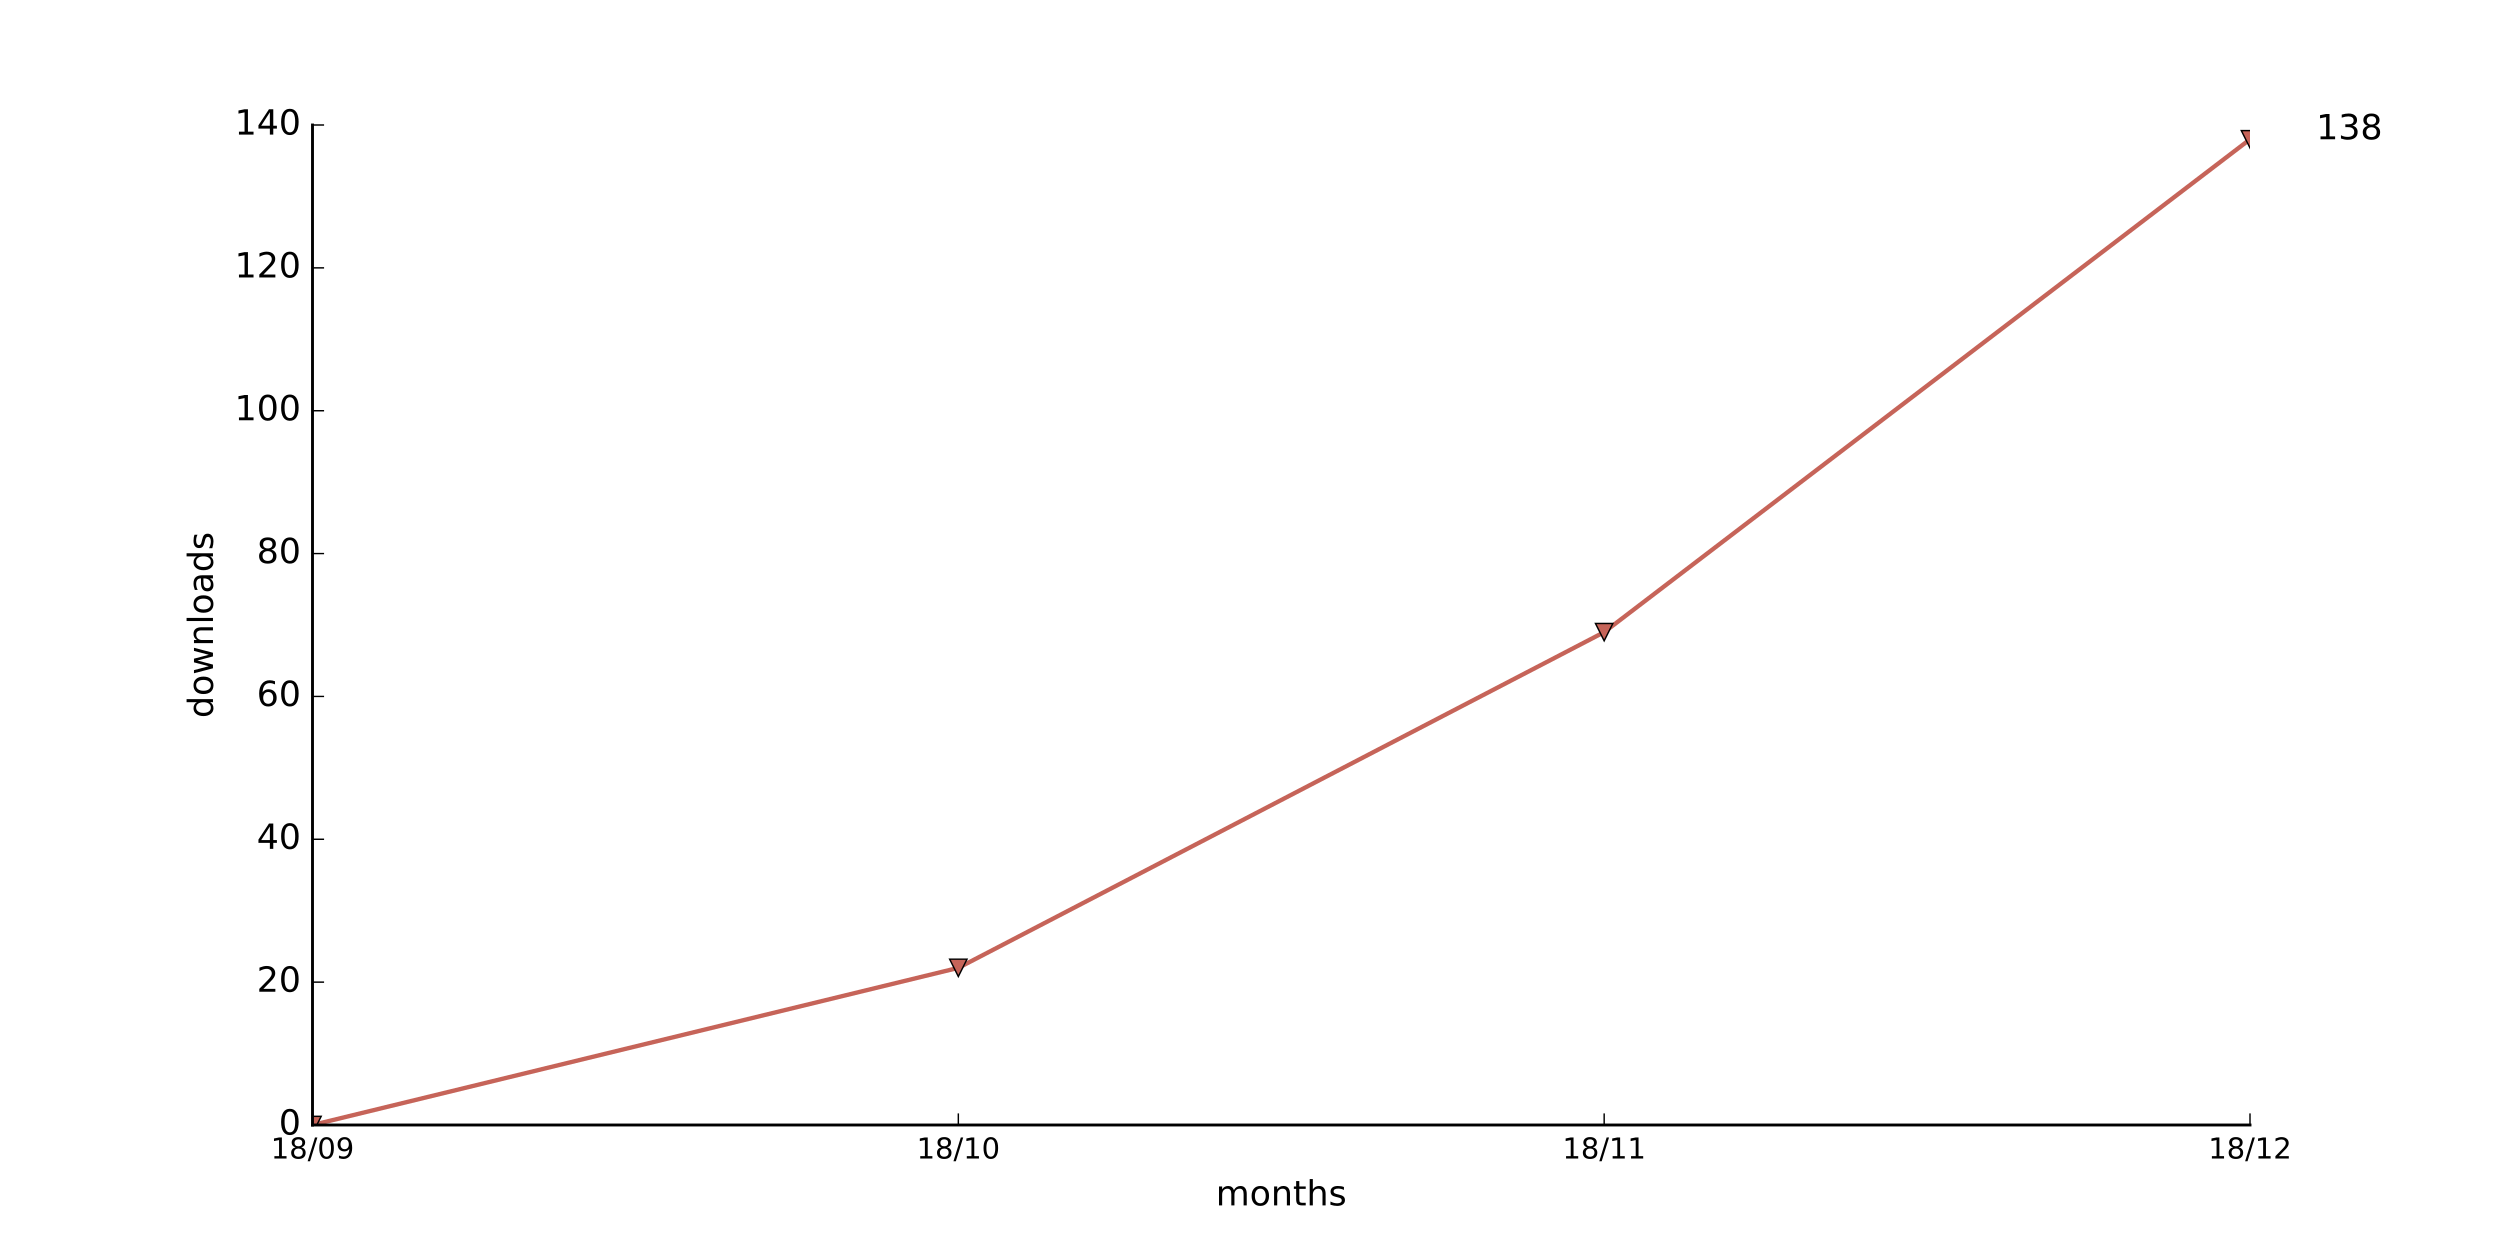
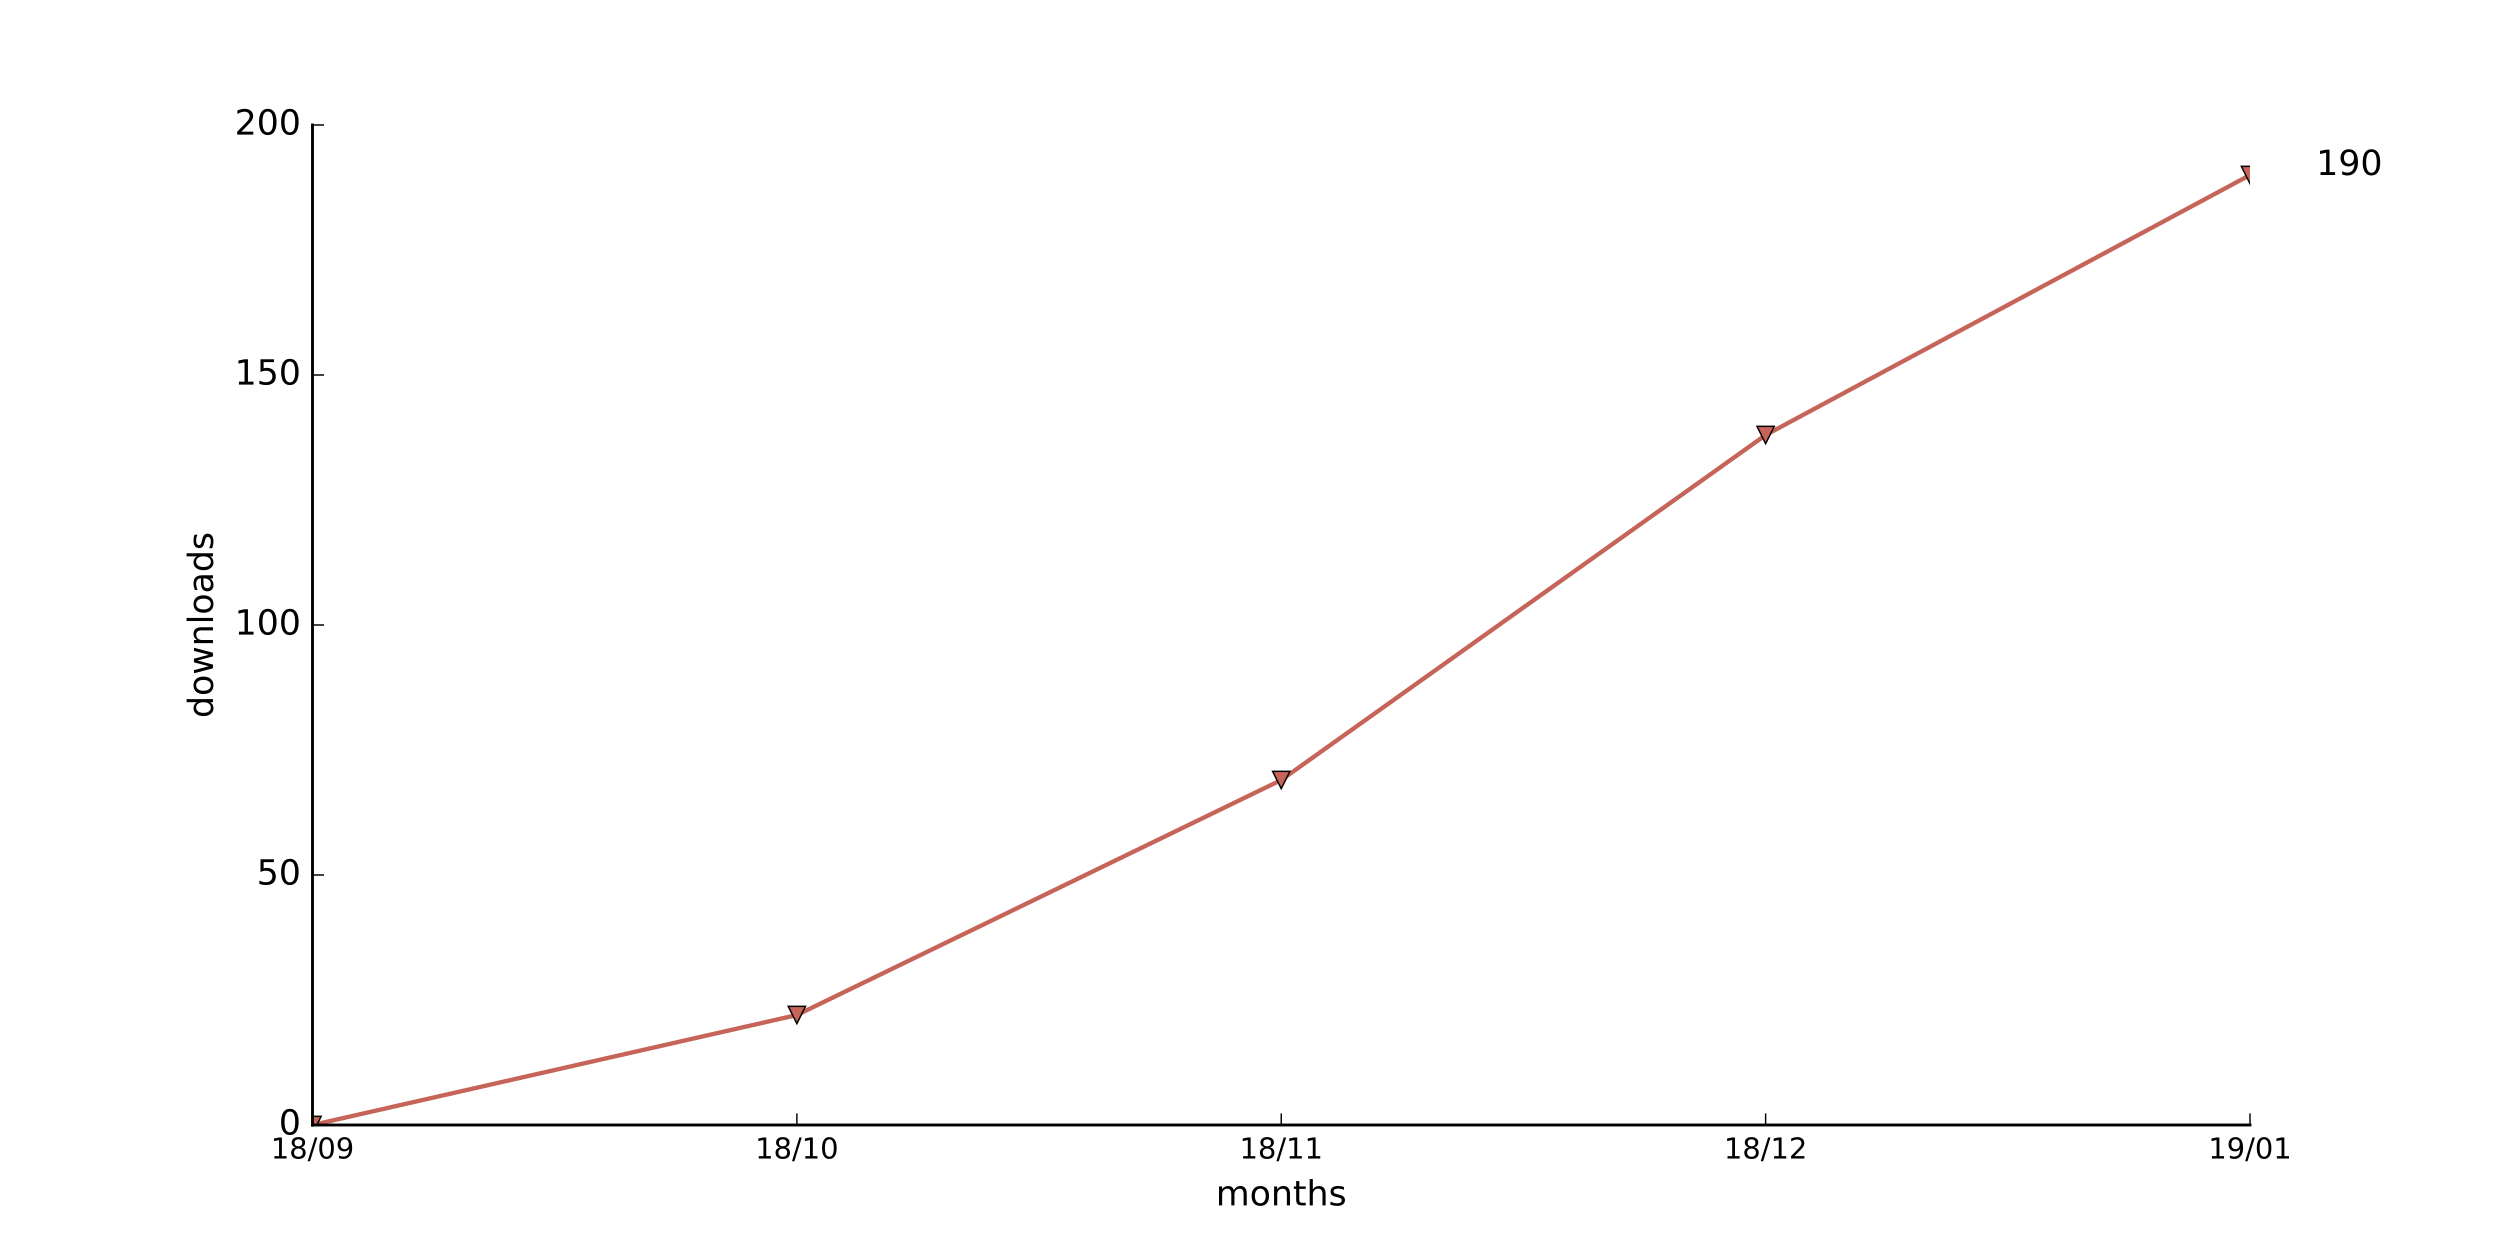
<svg xmlns="http://www.w3.org/2000/svg" xmlns:xlink="http://www.w3.org/1999/xlink" height="432pt" version="1.1" viewBox="0 0 864 432" width="864pt">
  <defs>
    <style type="text/css">
*{stroke-linecap:butt;stroke-linejoin:round;stroke-miterlimit:100000;}
  </style>
  </defs>
  <g id="figure_1">
    <g id="patch_1">
      <path d="M 0 432  L 864 432  L 864 0  L 0 0  z " style="fill:#ffffff;" />
    </g>
    <g id="axes_1">
      <g id="patch_2">
        <path d="M 108 388.8  L 777.6 388.8  L 777.6 43.2  L 108 43.2  z " style="fill:#ffffff;" />
      </g>
      <g id="line2d_1">
-         <path clip-path="url(#pd16c2be097)" d="M 108 388.8  L 331.2 334.491  L 554.4 218.469  L 777.6 48.137  " style="fill:none;stroke:#c66459;stroke-linecap:square;stroke-width:1.5;" />
+         <path clip-path="url(#pb057719639)" d="M 108 388.8  L 275.4 350.784  L 442.8 269.568  L 610.2 150.336  L 777.6 60.48  " style="fill:none;stroke:#c66459;stroke-linecap:square;stroke-width:1.5;" />
      </g>
      <g id="line2d_2">
        <defs>
-           <path d="M -0 3  L 3 -3  L -3 -3  z " id="m0ab89ed337" style="stroke:#000000;stroke-linejoin:miter;stroke-width:0.5;" />
+           <path d="M -0 3  L 3 -3  L -3 -3  z " id="m078d1c1f42" style="stroke:#000000;stroke-linejoin:miter;stroke-width:0.5;" />
        </defs>
-         <g clip-path="url(#pd16c2be097)">
-           <use style="fill:#c66459;stroke:#000000;stroke-linejoin:miter;stroke-width:0.5;" x="108.0" xlink:href="#m0ab89ed337" y="388.8" />
-           <use style="fill:#c66459;stroke:#000000;stroke-linejoin:miter;stroke-width:0.5;" x="331.2" xlink:href="#m0ab89ed337" y="334.491" />
-           <use style="fill:#c66459;stroke:#000000;stroke-linejoin:miter;stroke-width:0.5;" x="554.4" xlink:href="#m0ab89ed337" y="218.469" />
-           <use style="fill:#c66459;stroke:#000000;stroke-linejoin:miter;stroke-width:0.5;" x="777.6" xlink:href="#m0ab89ed337" y="48.137" />
+         <g clip-path="url(#pb057719639)">
+           <use style="fill:#c66459;stroke:#000000;stroke-linejoin:miter;stroke-width:0.5;" x="108.0" xlink:href="#m078d1c1f42" y="388.8" />
+           <use style="fill:#c66459;stroke:#000000;stroke-linejoin:miter;stroke-width:0.5;" x="275.4" xlink:href="#m078d1c1f42" y="350.784" />
+           <use style="fill:#c66459;stroke:#000000;stroke-linejoin:miter;stroke-width:0.5;" x="442.8" xlink:href="#m078d1c1f42" y="269.568" />
+           <use style="fill:#c66459;stroke:#000000;stroke-linejoin:miter;stroke-width:0.5;" x="610.2" xlink:href="#m078d1c1f42" y="150.336" />
+           <use style="fill:#c66459;stroke:#000000;stroke-linejoin:miter;stroke-width:0.5;" x="777.6" xlink:href="#m078d1c1f42" y="60.48" />
        </g>
      </g>
      <g id="patch_3">
        <path d="M 108 388.8  L 777.6 388.8  " style="fill:none;stroke:#000000;stroke-linecap:square;stroke-linejoin:miter;" />
      </g>
      <g id="patch_4">
        <path d="M 108 388.8  L 108 43.2  " style="fill:none;stroke:#000000;stroke-linecap:square;stroke-linejoin:miter;" />
      </g>
      <g id="matplotlib.axis_1">
        <g id="xtick_1">
          <g id="line2d_3">
            <defs>
-               <path d="M 0 0  L 0 -4  " id="m49057b0dc9" style="stroke:#000000;stroke-width:0.5;" />
-             </defs>
-             <g>
-               <use style="stroke:#000000;stroke-width:0.5;" x="108.0" xlink:href="#m49057b0dc9" y="388.8" />
+               <path d="M 0 0  L 0 -4  " id="m76036ddf1b" style="stroke:#000000;stroke-width:0.5;" />
+             </defs>
+             <g>
+               <use style="stroke:#000000;stroke-width:0.5;" x="108.0" xlink:href="#m76036ddf1b" y="388.8" />
            </g>
          </g>
          <g id="text_1">
            <defs>
              <path d="M 31.781 34.625  Q 24.75 34.625 20.719 30.859  Q 16.703 27.094 16.703 20.516  Q 16.703 13.922 20.719 10.156  Q 24.75 6.391 31.781 6.391  Q 38.812 6.391 42.859 10.172  Q 46.922 13.969 46.922 20.516  Q 46.922 27.094 42.891 30.859  Q 38.875 34.625 31.781 34.625  M 21.922 38.812  Q 15.578 40.375 12.031 44.719  Q 8.5 49.078 8.5 55.328  Q 8.5 64.062 14.719 69.141  Q 20.953 74.219 31.781 74.219  Q 42.672 74.219 48.875 69.141  Q 55.078 64.062 55.078 55.328  Q 55.078 49.078 51.531 44.719  Q 48 40.375 41.703 38.812  Q 48.828 37.156 52.797 32.312  Q 56.781 27.484 56.781 20.516  Q 56.781 9.906 50.312 4.234  Q 43.844 -1.422 31.781 -1.422  Q 19.734 -1.422 13.25 4.234  Q 6.781 9.906 6.781 20.516  Q 6.781 27.484 10.781 32.312  Q 14.797 37.156 21.922 38.812  M 18.312 54.391  Q 18.312 48.734 21.844 45.562  Q 25.391 42.391 31.781 42.391  Q 38.141 42.391 41.719 45.562  Q 45.312 48.734 45.312 54.391  Q 45.312 60.062 41.719 63.234  Q 38.141 66.406 31.781 66.406  Q 25.391 66.406 21.844 63.234  Q 18.312 60.062 18.312 54.391  " id="BitstreamVeraSans-Roman-38" />
              <path d="M 12.406 8.297  L 28.516 8.297  L 28.516 63.922  L 10.984 60.406  L 10.984 69.391  L 28.422 72.906  L 38.281 72.906  L 38.281 8.297  L 54.391 8.297  L 54.391 0  L 12.406 0  z " id="BitstreamVeraSans-Roman-31" />
              <path d="M 31.781 66.406  Q 24.172 66.406 20.328 58.906  Q 16.5 51.422 16.5 36.375  Q 16.5 21.391 20.328 13.891  Q 24.172 6.391 31.781 6.391  Q 39.453 6.391 43.281 13.891  Q 47.125 21.391 47.125 36.375  Q 47.125 51.422 43.281 58.906  Q 39.453 66.406 31.781 66.406  M 31.781 74.219  Q 44.047 74.219 50.516 64.516  Q 56.984 54.828 56.984 36.375  Q 56.984 17.969 50.516 8.266  Q 44.047 -1.422 31.781 -1.422  Q 19.531 -1.422 13.062 8.266  Q 6.594 17.969 6.594 36.375  Q 6.594 54.828 13.062 64.516  Q 19.531 74.219 31.781 74.219  " id="BitstreamVeraSans-Roman-30" />
              <path d="M 10.984 1.516  L 10.984 10.5  Q 14.703 8.734 18.5 7.812  Q 22.312 6.891 25.984 6.891  Q 35.75 6.891 40.891 13.453  Q 46.047 20.016 46.781 33.406  Q 43.953 29.203 39.594 26.953  Q 35.25 24.703 29.984 24.703  Q 19.047 24.703 12.672 31.312  Q 6.297 37.938 6.297 49.422  Q 6.297 60.641 12.938 67.422  Q 19.578 74.219 30.609 74.219  Q 43.266 74.219 49.922 64.516  Q 56.594 54.828 56.594 36.375  Q 56.594 19.141 48.406 8.859  Q 40.234 -1.422 26.422 -1.422  Q 22.703 -1.422 18.891 -0.688  Q 15.094 0.047 10.984 1.516  M 30.609 32.422  Q 37.25 32.422 41.125 36.953  Q 45.016 41.5 45.016 49.422  Q 45.016 57.281 41.125 61.844  Q 37.25 66.406 30.609 66.406  Q 23.969 66.406 20.094 61.844  Q 16.219 57.281 16.219 49.422  Q 16.219 41.5 20.094 36.953  Q 23.969 32.422 30.609 32.422  " id="BitstreamVeraSans-Roman-39" />
              <path d="M 25.391 72.906  L 33.688 72.906  L 8.297 -9.281  L 0 -9.281  z " id="BitstreamVeraSans-Roman-2f" />
            </defs>
            <g transform="translate(93.59063 400.3984)scale(0.1 -0.1)">
              <use xlink:href="#BitstreamVeraSans-Roman-31" />
              <use x="63.623" xlink:href="#BitstreamVeraSans-Roman-38" />
              <use x="127.246" xlink:href="#BitstreamVeraSans-Roman-2f" />
              <use x="160.938" xlink:href="#BitstreamVeraSans-Roman-30" />
              <use x="224.561" xlink:href="#BitstreamVeraSans-Roman-39" />
            </g>
          </g>
        </g>
        <g id="xtick_2">
          <g id="line2d_4">
            <g>
-               <use style="stroke:#000000;stroke-width:0.5;" x="331.2" xlink:href="#m49057b0dc9" y="388.8" />
+               <use style="stroke:#000000;stroke-width:0.5;" x="275.4" xlink:href="#m76036ddf1b" y="388.8" />
            </g>
          </g>
          <g id="text_2">
-             <g transform="translate(316.7906 400.3984)scale(0.1 -0.1)">
+             <g transform="translate(260.9906 400.3984)scale(0.1 -0.1)">
              <use xlink:href="#BitstreamVeraSans-Roman-31" />
              <use x="63.623" xlink:href="#BitstreamVeraSans-Roman-38" />
              <use x="127.246" xlink:href="#BitstreamVeraSans-Roman-2f" />
              <use x="160.938" xlink:href="#BitstreamVeraSans-Roman-31" />
              <use x="224.561" xlink:href="#BitstreamVeraSans-Roman-30" />
            </g>
          </g>
        </g>
        <g id="xtick_3">
          <g id="line2d_5">
            <g>
-               <use style="stroke:#000000;stroke-width:0.5;" x="554.4" xlink:href="#m49057b0dc9" y="388.8" />
+               <use style="stroke:#000000;stroke-width:0.5;" x="442.8" xlink:href="#m76036ddf1b" y="388.8" />
            </g>
          </g>
          <g id="text_3">
-             <g transform="translate(539.9906 400.3984)scale(0.1 -0.1)">
+             <g transform="translate(428.3906 400.3984)scale(0.1 -0.1)">
              <use xlink:href="#BitstreamVeraSans-Roman-31" />
              <use x="63.623" xlink:href="#BitstreamVeraSans-Roman-38" />
              <use x="127.246" xlink:href="#BitstreamVeraSans-Roman-2f" />
              <use x="160.938" xlink:href="#BitstreamVeraSans-Roman-31" />
              <use x="224.561" xlink:href="#BitstreamVeraSans-Roman-31" />
            </g>
          </g>
        </g>
        <g id="xtick_4">
          <g id="line2d_6">
            <g>
-               <use style="stroke:#000000;stroke-width:0.5;" x="777.6" xlink:href="#m49057b0dc9" y="388.8" />
+               <use style="stroke:#000000;stroke-width:0.5;" x="610.2" xlink:href="#m76036ddf1b" y="388.8" />
            </g>
          </g>
          <g id="text_4">
            <defs>
              <path d="M 19.188 8.297  L 53.609 8.297  L 53.609 0  L 7.328 0  L 7.328 8.297  Q 12.938 14.109 22.625 23.891  Q 32.328 33.688 34.812 36.531  Q 39.547 41.844 41.422 45.531  Q 43.312 49.219 43.312 52.781  Q 43.312 58.594 39.234 62.25  Q 35.156 65.922 28.609 65.922  Q 23.969 65.922 18.812 64.312  Q 13.672 62.703 7.812 59.422  L 7.812 69.391  Q 13.766 71.781 18.938 73  Q 24.125 74.219 28.422 74.219  Q 39.75 74.219 46.484 68.547  Q 53.219 62.891 53.219 53.422  Q 53.219 48.922 51.531 44.891  Q 49.859 40.875 45.406 35.406  Q 44.188 33.984 37.641 27.219  Q 31.109 20.453 19.188 8.297  " id="BitstreamVeraSans-Roman-32" />
            </defs>
-             <g transform="translate(763.1906 400.3984)scale(0.1 -0.1)">
+             <g transform="translate(595.7906 400.3984)scale(0.1 -0.1)">
              <use xlink:href="#BitstreamVeraSans-Roman-31" />
              <use x="63.623" xlink:href="#BitstreamVeraSans-Roman-38" />
              <use x="127.246" xlink:href="#BitstreamVeraSans-Roman-2f" />
              <use x="160.938" xlink:href="#BitstreamVeraSans-Roman-31" />
              <use x="224.561" xlink:href="#BitstreamVeraSans-Roman-32" />
            </g>
          </g>
        </g>
-         <g id="text_5">
+         <g id="xtick_5">
+           <g id="line2d_7">
+             <g>
+               <use style="stroke:#000000;stroke-width:0.5;" x="777.6" xlink:href="#m76036ddf1b" y="388.8" />
+             </g>
+           </g>
+           <g id="text_5">
+             <g transform="translate(763.1906 400.3984)scale(0.1 -0.1)">
+               <use xlink:href="#BitstreamVeraSans-Roman-31" />
+               <use x="63.623" xlink:href="#BitstreamVeraSans-Roman-39" />
+               <use x="127.246" xlink:href="#BitstreamVeraSans-Roman-2f" />
+               <use x="160.938" xlink:href="#BitstreamVeraSans-Roman-30" />
+               <use x="224.561" xlink:href="#BitstreamVeraSans-Roman-31" />
+             </g>
+           </g>
+         </g>
+         <g id="text_6">
          <defs>
            <path d="M 54.891 33.016  L 54.891 0  L 45.906 0  L 45.906 32.719  Q 45.906 40.484 42.875 44.328  Q 39.844 48.188 33.797 48.188  Q 26.516 48.188 22.312 43.547  Q 18.109 38.922 18.109 30.906  L 18.109 0  L 9.078 0  L 9.078 54.688  L 18.109 54.688  L 18.109 46.188  Q 21.344 51.125 25.703 53.562  Q 30.078 56 35.797 56  Q 45.219 56 50.047 50.172  Q 54.891 44.344 54.891 33.016  " id="BitstreamVeraSans-Roman-6e" />
            <path d="M 52 44.188  Q 55.375 50.25 60.062 53.125  Q 64.75 56 71.094 56  Q 79.641 56 84.281 50.016  Q 88.922 44.047 88.922 33.016  L 88.922 0  L 79.891 0  L 79.891 32.719  Q 79.891 40.578 77.094 44.375  Q 74.312 48.188 68.609 48.188  Q 61.625 48.188 57.562 43.547  Q 53.516 38.922 53.516 30.906  L 53.516 0  L 44.484 0  L 44.484 32.719  Q 44.484 40.625 41.703 44.406  Q 38.922 48.188 33.109 48.188  Q 26.219 48.188 22.156 43.531  Q 18.109 38.875 18.109 30.906  L 18.109 0  L 9.078 0  L 9.078 54.688  L 18.109 54.688  L 18.109 46.188  Q 21.188 51.219 25.484 53.609  Q 29.781 56 35.688 56  Q 41.656 56 45.828 52.969  Q 50 49.953 52 44.188  " id="BitstreamVeraSans-Roman-6d" />
            <path d="M 30.609 48.391  Q 23.391 48.391 19.188 42.75  Q 14.984 37.109 14.984 27.297  Q 14.984 17.484 19.156 11.844  Q 23.344 6.203 30.609 6.203  Q 37.797 6.203 41.984 11.859  Q 46.188 17.531 46.188 27.297  Q 46.188 37.016 41.984 42.703  Q 37.797 48.391 30.609 48.391  M 30.609 56  Q 42.328 56 49.016 48.375  Q 55.719 40.766 55.719 27.297  Q 55.719 13.875 49.016 6.219  Q 42.328 -1.422 30.609 -1.422  Q 18.844 -1.422 12.172 6.219  Q 5.516 13.875 5.516 27.297  Q 5.516 40.766 12.172 48.375  Q 18.844 56 30.609 56  " id="BitstreamVeraSans-Roman-6f" />
            <path d="M 54.891 33.016  L 54.891 0  L 45.906 0  L 45.906 32.719  Q 45.906 40.484 42.875 44.328  Q 39.844 48.188 33.797 48.188  Q 26.516 48.188 22.312 43.547  Q 18.109 38.922 18.109 30.906  L 18.109 0  L 9.078 0  L 9.078 75.984  L 18.109 75.984  L 18.109 46.188  Q 21.344 51.125 25.703 53.562  Q 30.078 56 35.797 56  Q 45.219 56 50.047 50.172  Q 54.891 44.344 54.891 33.016  " id="BitstreamVeraSans-Roman-68" />
            <path d="M 18.312 70.219  L 18.312 54.688  L 36.812 54.688  L 36.812 47.703  L 18.312 47.703  L 18.312 18.016  Q 18.312 11.328 20.141 9.422  Q 21.969 7.516 27.594 7.516  L 36.812 7.516  L 36.812 0  L 27.594 0  Q 17.188 0 13.234 3.875  Q 9.281 7.766 9.281 18.016  L 9.281 47.703  L 2.688 47.703  L 2.688 54.688  L 9.281 54.688  L 9.281 70.219  z " id="BitstreamVeraSans-Roman-74" />
            <path d="M 44.281 53.078  L 44.281 44.578  Q 40.484 46.531 36.375 47.5  Q 32.281 48.484 27.875 48.484  Q 21.188 48.484 17.844 46.438  Q 14.5 44.391 14.5 40.281  Q 14.5 37.156 16.891 35.375  Q 19.281 33.594 26.516 31.984  L 29.594 31.297  Q 39.156 29.25 43.188 25.516  Q 47.219 21.781 47.219 15.094  Q 47.219 7.469 41.188 3.016  Q 35.156 -1.422 24.609 -1.422  Q 20.219 -1.422 15.453 -0.562  Q 10.688 0.297 5.422 2  L 5.422 11.281  Q 10.406 8.688 15.234 7.391  Q 20.062 6.109 24.812 6.109  Q 31.156 6.109 34.562 8.281  Q 37.984 10.453 37.984 14.406  Q 37.984 18.062 35.516 20.016  Q 33.062 21.969 24.703 23.781  L 21.578 24.516  Q 13.234 26.266 9.516 29.906  Q 5.812 33.547 5.812 39.891  Q 5.812 47.609 11.281 51.797  Q 16.75 56 26.812 56  Q 31.781 56 36.172 55.266  Q 40.578 54.547 44.281 53.078  " id="BitstreamVeraSans-Roman-73" />
          </defs>
          <g transform="translate(420.2016 416.5962)scale(0.12 -0.12)">
            <use xlink:href="#BitstreamVeraSans-Roman-6d" />
            <use x="97.412" xlink:href="#BitstreamVeraSans-Roman-6f" />
            <use x="158.594" xlink:href="#BitstreamVeraSans-Roman-6e" />
            <use x="221.973" xlink:href="#BitstreamVeraSans-Roman-74" />
            <use x="261.182" xlink:href="#BitstreamVeraSans-Roman-68" />
            <use x="324.561" xlink:href="#BitstreamVeraSans-Roman-73" />
          </g>
        </g>
      </g>
      <g id="matplotlib.axis_2">
        <g id="ytick_1">
-           <g id="line2d_7">
-             <defs>
-               <path d="M 0 0  L 4 0  " id="mc355836ec6" style="stroke:#000000;stroke-width:0.5;" />
-             </defs>
-             <g>
-               <use style="stroke:#000000;stroke-width:0.5;" x="108.0" xlink:href="#mc355836ec6" y="388.8" />
-             </g>
-           </g>
-           <g id="text_6">
+           <g id="line2d_8">
+             <defs>
+               <path d="M 0 0  L 4 0  " id="mff3a6903af" style="stroke:#000000;stroke-width:0.5;" />
+             </defs>
+             <g>
+               <use style="stroke:#000000;stroke-width:0.5;" x="108.0" xlink:href="#mff3a6903af" y="388.8" />
+             </g>
+           </g>
+           <g id="text_7">
            <g transform="translate(96.365 392.1112)scale(0.12 -0.12)">
              <use xlink:href="#BitstreamVeraSans-Roman-30" />
            </g>
          </g>
        </g>
        <g id="ytick_2">
-           <g id="line2d_8">
-             <g>
-               <use style="stroke:#000000;stroke-width:0.5;" x="108.0" xlink:href="#mc355836ec6" y="339.429" />
-             </g>
-           </g>
-           <g id="text_7">
-             <g transform="translate(88.73 342.7398)scale(0.12 -0.12)">
+           <g id="line2d_9">
+             <g>
+               <use style="stroke:#000000;stroke-width:0.5;" x="108.0" xlink:href="#mff3a6903af" y="302.4" />
+             </g>
+           </g>
+           <g id="text_8">
+             <defs>
+               <path d="M 10.797 72.906  L 49.516 72.906  L 49.516 64.594  L 19.828 64.594  L 19.828 46.734  Q 21.969 47.469 24.109 47.828  Q 26.266 48.188 28.422 48.188  Q 40.625 48.188 47.75 41.5  Q 54.891 34.812 54.891 23.391  Q 54.891 11.625 47.562 5.094  Q 40.234 -1.422 26.906 -1.422  Q 22.312 -1.422 17.547 -0.641  Q 12.797 0.141 7.719 1.703  L 7.719 11.625  Q 12.109 9.234 16.797 8.062  Q 21.484 6.891 26.703 6.891  Q 35.156 6.891 40.078 11.328  Q 45.016 15.766 45.016 23.391  Q 45.016 31 40.078 35.438  Q 35.156 39.891 26.703 39.891  Q 22.75 39.891 18.812 39.016  Q 14.891 38.141 10.797 36.281  z " id="BitstreamVeraSans-Roman-35" />
+             </defs>
+             <g transform="translate(88.73 305.7113)scale(0.12 -0.12)">
+               <use xlink:href="#BitstreamVeraSans-Roman-35" />
+               <use x="63.623" xlink:href="#BitstreamVeraSans-Roman-30" />
+             </g>
+           </g>
+         </g>
+         <g id="ytick_3">
+           <g id="line2d_10">
+             <g>
+               <use style="stroke:#000000;stroke-width:0.5;" x="108.0" xlink:href="#mff3a6903af" y="216.0" />
+             </g>
+           </g>
+           <g id="text_9">
+             <g transform="translate(81.095 219.3113)scale(0.12 -0.12)">
+               <use xlink:href="#BitstreamVeraSans-Roman-31" />
+               <use x="63.623" xlink:href="#BitstreamVeraSans-Roman-30" />
+               <use x="127.246" xlink:href="#BitstreamVeraSans-Roman-30" />
+             </g>
+           </g>
+         </g>
+         <g id="ytick_4">
+           <g id="line2d_11">
+             <g>
+               <use style="stroke:#000000;stroke-width:0.5;" x="108.0" xlink:href="#mff3a6903af" y="129.6" />
+             </g>
+           </g>
+           <g id="text_10">
+             <g transform="translate(81.095 132.9112)scale(0.12 -0.12)">
+               <use xlink:href="#BitstreamVeraSans-Roman-31" />
+               <use x="63.623" xlink:href="#BitstreamVeraSans-Roman-35" />
+               <use x="127.246" xlink:href="#BitstreamVeraSans-Roman-30" />
+             </g>
+           </g>
+         </g>
+         <g id="ytick_5">
+           <g id="line2d_12">
+             <g>
+               <use style="stroke:#000000;stroke-width:0.5;" x="108.0" xlink:href="#mff3a6903af" y="43.2" />
+             </g>
+           </g>
+           <g id="text_11">
+             <g transform="translate(81.095 46.51125)scale(0.12 -0.12)">
              <use xlink:href="#BitstreamVeraSans-Roman-32" />
              <use x="63.623" xlink:href="#BitstreamVeraSans-Roman-30" />
-             </g>
-           </g>
-         </g>
-         <g id="ytick_3">
-           <g id="line2d_9">
-             <g>
-               <use style="stroke:#000000;stroke-width:0.5;" x="108.0" xlink:href="#mc355836ec6" y="290.057" />
-             </g>
-           </g>
-           <g id="text_8">
-             <defs>
-               <path d="M 37.797 64.312  L 12.891 25.391  L 37.797 25.391  z M 35.203 72.906  L 47.609 72.906  L 47.609 25.391  L 58.016 25.391  L 58.016 17.188  L 47.609 17.188  L 47.609 0  L 37.797 0  L 37.797 17.188  L 4.891 17.188  L 4.891 26.703  z " id="BitstreamVeraSans-Roman-34" />
-             </defs>
-             <g transform="translate(88.73 293.3684)scale(0.12 -0.12)">
-               <use xlink:href="#BitstreamVeraSans-Roman-34" />
-               <use x="63.623" xlink:href="#BitstreamVeraSans-Roman-30" />
-             </g>
-           </g>
-         </g>
-         <g id="ytick_4">
-           <g id="line2d_10">
-             <g>
-               <use style="stroke:#000000;stroke-width:0.5;" x="108.0" xlink:href="#mc355836ec6" y="240.686" />
-             </g>
-           </g>
-           <g id="text_9">
-             <defs>
-               <path d="M 33.016 40.375  Q 26.375 40.375 22.484 35.828  Q 18.609 31.297 18.609 23.391  Q 18.609 15.531 22.484 10.953  Q 26.375 6.391 33.016 6.391  Q 39.656 6.391 43.531 10.953  Q 47.406 15.531 47.406 23.391  Q 47.406 31.297 43.531 35.828  Q 39.656 40.375 33.016 40.375  M 52.594 71.297  L 52.594 62.312  Q 48.875 64.062 45.094 64.984  Q 41.312 65.922 37.594 65.922  Q 27.828 65.922 22.672 59.328  Q 17.531 52.734 16.797 39.406  Q 19.672 43.656 24.016 45.922  Q 28.375 48.188 33.594 48.188  Q 44.578 48.188 50.953 41.516  Q 57.328 34.859 57.328 23.391  Q 57.328 12.156 50.688 5.359  Q 44.047 -1.422 33.016 -1.422  Q 20.359 -1.422 13.672 8.266  Q 6.984 17.969 6.984 36.375  Q 6.984 53.656 15.188 63.938  Q 23.391 74.219 37.203 74.219  Q 40.922 74.219 44.703 73.484  Q 48.484 72.75 52.594 71.297  " id="BitstreamVeraSans-Roman-36" />
-             </defs>
-             <g transform="translate(88.73 243.997)scale(0.12 -0.12)">
-               <use xlink:href="#BitstreamVeraSans-Roman-36" />
-               <use x="63.623" xlink:href="#BitstreamVeraSans-Roman-30" />
-             </g>
-           </g>
-         </g>
-         <g id="ytick_5">
-           <g id="line2d_11">
-             <g>
-               <use style="stroke:#000000;stroke-width:0.5;" x="108.0" xlink:href="#mc355836ec6" y="191.314" />
-             </g>
-           </g>
-           <g id="text_10">
-             <g transform="translate(88.73 194.6255)scale(0.12 -0.12)">
-               <use xlink:href="#BitstreamVeraSans-Roman-38" />
-               <use x="63.623" xlink:href="#BitstreamVeraSans-Roman-30" />
-             </g>
-           </g>
-         </g>
-         <g id="ytick_6">
-           <g id="line2d_12">
-             <g>
-               <use style="stroke:#000000;stroke-width:0.5;" x="108.0" xlink:href="#mc355836ec6" y="141.943" />
-             </g>
-           </g>
-           <g id="text_11">
-             <g transform="translate(81.095 145.2541)scale(0.12 -0.12)">
-               <use xlink:href="#BitstreamVeraSans-Roman-31" />
-               <use x="63.623" xlink:href="#BitstreamVeraSans-Roman-30" />
              <use x="127.246" xlink:href="#BitstreamVeraSans-Roman-30" />
            </g>
          </g>
        </g>
-         <g id="ytick_7">
-           <g id="line2d_13">
-             <g>
-               <use style="stroke:#000000;stroke-width:0.5;" x="108.0" xlink:href="#mc355836ec6" y="92.571" />
-             </g>
-           </g>
-           <g id="text_12">
-             <g transform="translate(81.095 95.88268)scale(0.12 -0.12)">
-               <use xlink:href="#BitstreamVeraSans-Roman-31" />
-               <use x="63.623" xlink:href="#BitstreamVeraSans-Roman-32" />
-               <use x="127.246" xlink:href="#BitstreamVeraSans-Roman-30" />
-             </g>
-           </g>
-         </g>
-         <g id="ytick_8">
-           <g id="line2d_14">
-             <g>
-               <use style="stroke:#000000;stroke-width:0.5;" x="108.0" xlink:href="#mc355836ec6" y="43.2" />
-             </g>
-           </g>
-           <g id="text_13">
-             <g transform="translate(81.095 46.51125)scale(0.12 -0.12)">
-               <use xlink:href="#BitstreamVeraSans-Roman-31" />
-               <use x="63.623" xlink:href="#BitstreamVeraSans-Roman-34" />
-               <use x="127.246" xlink:href="#BitstreamVeraSans-Roman-30" />
-             </g>
-           </g>
-         </g>
-         <g id="text_14">
+         <g id="text_12">
          <defs>
            <path d="M 45.406 46.391  L 45.406 75.984  L 54.391 75.984  L 54.391 0  L 45.406 0  L 45.406 8.203  Q 42.578 3.328 38.25 0.953  Q 33.938 -1.422 27.875 -1.422  Q 17.969 -1.422 11.734 6.484  Q 5.516 14.406 5.516 27.297  Q 5.516 40.188 11.734 48.094  Q 17.969 56 27.875 56  Q 33.938 56 38.25 53.625  Q 42.578 51.266 45.406 46.391  M 14.797 27.297  Q 14.797 17.391 18.875 11.75  Q 22.953 6.109 30.078 6.109  Q 37.203 6.109 41.297 11.75  Q 45.406 17.391 45.406 27.297  Q 45.406 37.203 41.297 42.844  Q 37.203 48.484 30.078 48.484  Q 22.953 48.484 18.875 42.844  Q 14.797 37.203 14.797 27.297  " id="BitstreamVeraSans-Roman-64" />
            <path d="M 34.281 27.484  Q 23.391 27.484 19.188 25  Q 14.984 22.516 14.984 16.5  Q 14.984 11.719 18.141 8.906  Q 21.297 6.109 26.703 6.109  Q 34.188 6.109 38.703 11.406  Q 43.219 16.703 43.219 25.484  L 43.219 27.484  z M 52.203 31.203  L 52.203 0  L 43.219 0  L 43.219 8.297  Q 40.141 3.328 35.547 0.953  Q 30.953 -1.422 24.312 -1.422  Q 15.922 -1.422 10.953 3.297  Q 6 8.016 6 15.922  Q 6 25.141 12.172 29.828  Q 18.359 34.516 30.609 34.516  L 43.219 34.516  L 43.219 35.406  Q 43.219 41.609 39.141 45  Q 35.062 48.391 27.688 48.391  Q 23 48.391 18.547 47.266  Q 14.109 46.141 10.016 43.891  L 10.016 52.203  Q 14.938 54.109 19.578 55.047  Q 24.219 56 28.609 56  Q 40.484 56 46.344 49.844  Q 52.203 43.703 52.203 31.203  " id="BitstreamVeraSans-Roman-61" />
            <path d="M 9.422 75.984  L 18.406 75.984  L 18.406 0  L 9.422 0  z " id="BitstreamVeraSans-Roman-6c" />
            <path d="M 4.203 54.688  L 13.188 54.688  L 24.422 12.016  L 35.594 54.688  L 46.188 54.688  L 57.422 12.016  L 68.609 54.688  L 77.594 54.688  L 63.281 0  L 52.688 0  L 40.922 44.828  L 29.109 0  L 18.5 0  z " id="BitstreamVeraSans-Roman-77" />
          </defs>
          <g transform="translate(73.59937 248.1394)rotate(-90.0)scale(0.12 -0.12)">
            <use xlink:href="#BitstreamVeraSans-Roman-64" />
            <use x="63.477" xlink:href="#BitstreamVeraSans-Roman-6f" />
            <use x="124.658" xlink:href="#BitstreamVeraSans-Roman-77" />
            <use x="206.445" xlink:href="#BitstreamVeraSans-Roman-6e" />
            <use x="269.824" xlink:href="#BitstreamVeraSans-Roman-6c" />
            <use x="297.607" xlink:href="#BitstreamVeraSans-Roman-6f" />
            <use x="358.789" xlink:href="#BitstreamVeraSans-Roman-61" />
            <use x="420.068" xlink:href="#BitstreamVeraSans-Roman-64" />
            <use x="483.545" xlink:href="#BitstreamVeraSans-Roman-73" />
          </g>
        </g>
      </g>
-       <g id="text_15">
+       <g id="text_13">
        <defs>
          <path id="BitstreamVeraSans-Roman-20" />
-           <path d="M 40.578 39.312  Q 47.656 37.797 51.625 33  Q 55.609 28.219 55.609 21.188  Q 55.609 10.406 48.188 4.484  Q 40.766 -1.422 27.094 -1.422  Q 22.516 -1.422 17.656 -0.516  Q 12.797 0.391 7.625 2.203  L 7.625 11.719  Q 11.719 9.328 16.594 8.109  Q 21.484 6.891 26.812 6.891  Q 36.078 6.891 40.938 10.547  Q 45.797 14.203 45.797 21.188  Q 45.797 27.641 41.281 31.266  Q 36.766 34.906 28.719 34.906  L 20.219 34.906  L 20.219 43.016  L 29.109 43.016  Q 36.375 43.016 40.234 45.922  Q 44.094 48.828 44.094 54.297  Q 44.094 59.906 40.109 62.906  Q 36.141 65.922 28.719 65.922  Q 24.656 65.922 20.016 65.031  Q 15.375 64.156 9.812 62.312  L 9.812 71.094  Q 15.438 72.656 20.344 73.438  Q 25.25 74.219 29.594 74.219  Q 40.828 74.219 47.359 69.109  Q 53.906 64.016 53.906 55.328  Q 53.906 49.266 50.438 45.094  Q 46.969 40.922 40.578 39.312  " id="BitstreamVeraSans-Roman-33" />
        </defs>
-         <g transform="translate(777.6 48.13714)scale(0.12 -0.12)">
+         <g transform="translate(777.6 60.48)scale(0.12 -0.12)">
          <use xlink:href="#BitstreamVeraSans-Roman-20" />
          <use x="31.787" xlink:href="#BitstreamVeraSans-Roman-20" />
          <use x="63.574" xlink:href="#BitstreamVeraSans-Roman-20" />
          <use x="95.361" xlink:href="#BitstreamVeraSans-Roman-20" />
          <use x="127.148" xlink:href="#BitstreamVeraSans-Roman-20" />
          <use x="158.936" xlink:href="#BitstreamVeraSans-Roman-20" />
          <use x="190.723" xlink:href="#BitstreamVeraSans-Roman-31" />
-           <use x="254.346" xlink:href="#BitstreamVeraSans-Roman-33" />
-           <use x="317.969" xlink:href="#BitstreamVeraSans-Roman-38" />
+           <use x="254.346" xlink:href="#BitstreamVeraSans-Roman-39" />
+           <use x="317.969" xlink:href="#BitstreamVeraSans-Roman-30" />
        </g>
      </g>
    </g>
  </g>
  <defs>
-     <clipPath id="pd16c2be097">
+     <clipPath id="pb057719639">
      <rect height="345.6" width="669.6" x="108.0" y="43.2" />
    </clipPath>
  </defs>
</svg>
